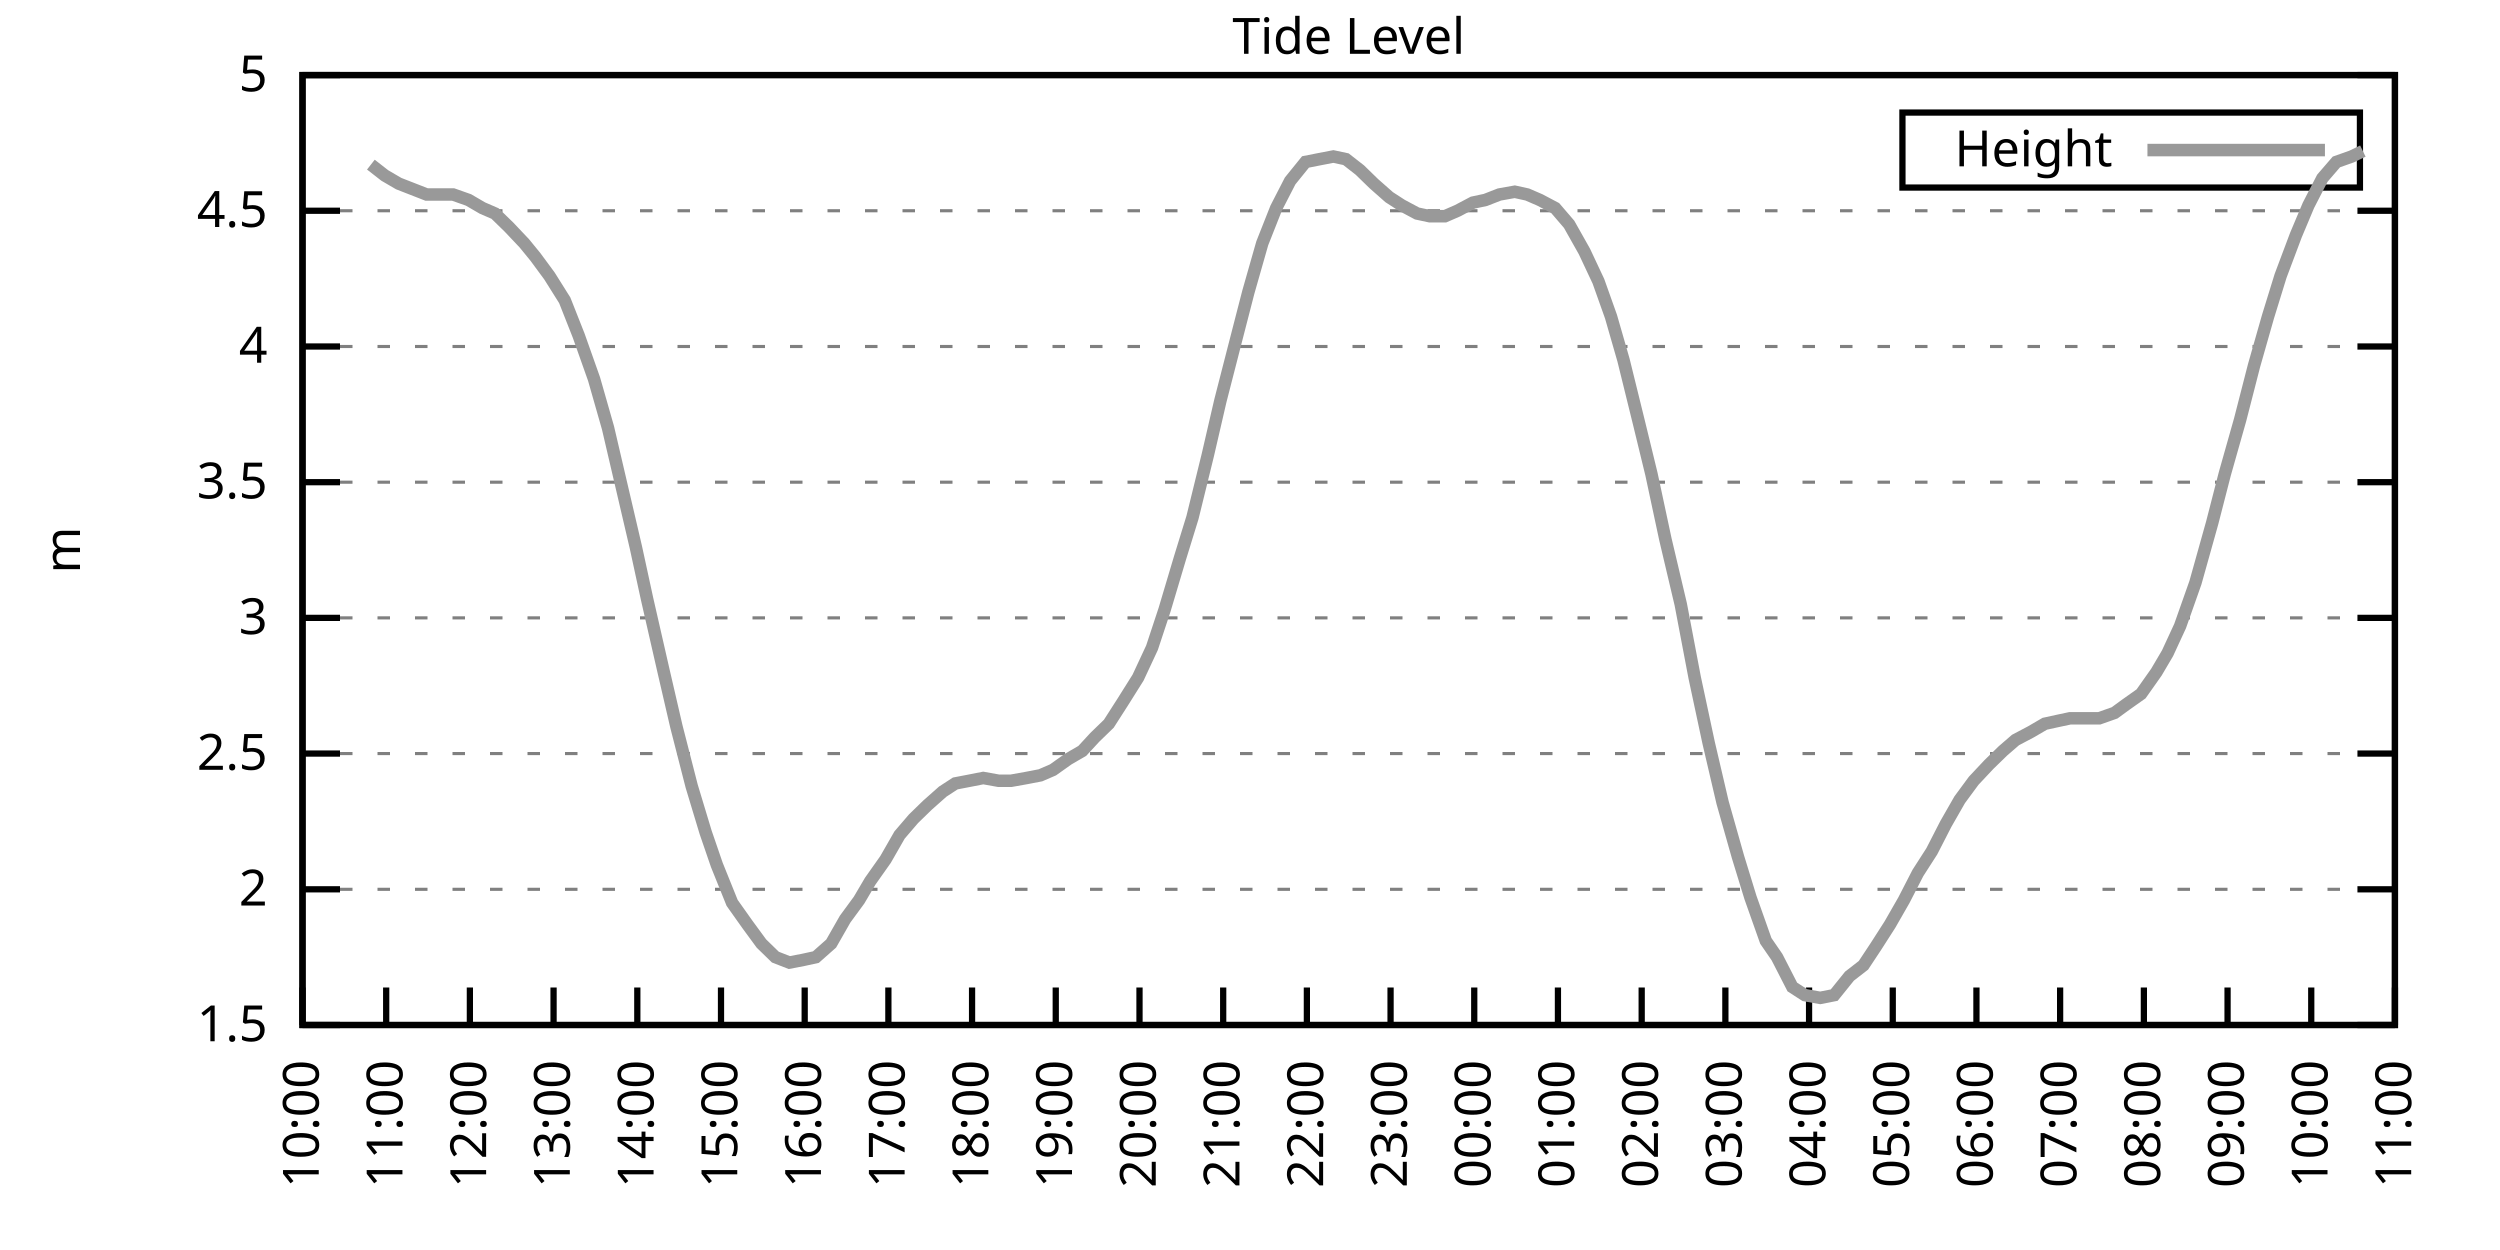
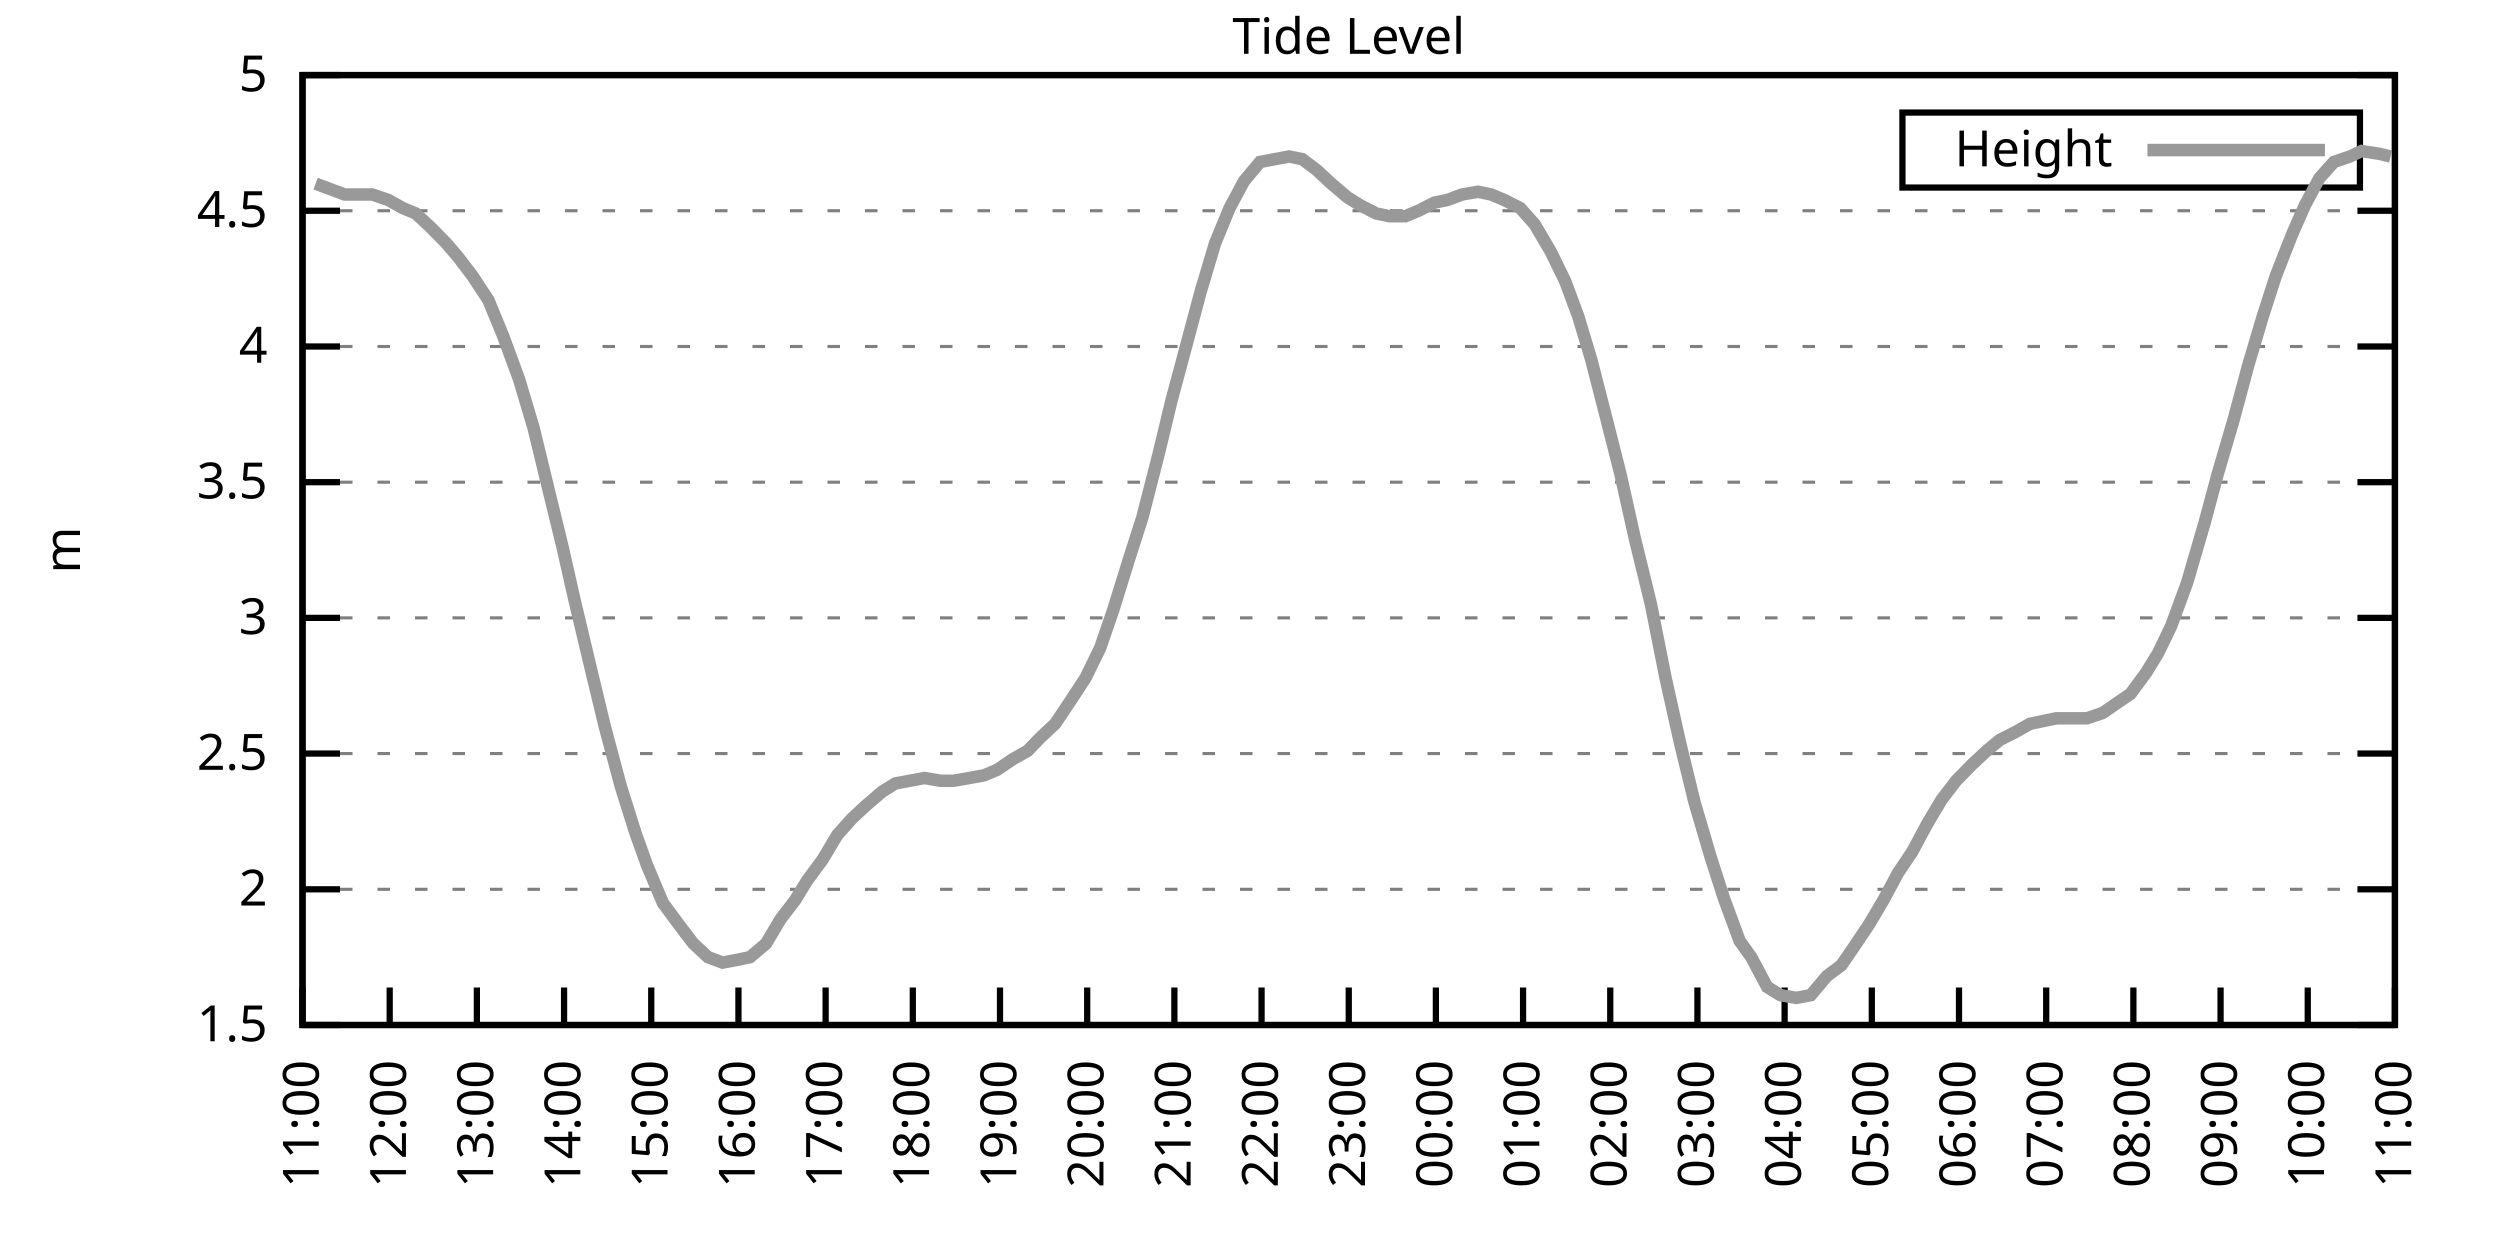
<svg xmlns="http://www.w3.org/2000/svg" xmlns:xlink="http://www.w3.org/1999/xlink" width="400" height="200" viewBox="0 0 400 200">
  <g id="gnuplot_canvas">
    <rect x="0" y="0" width="400" height="200" fill="none" />
    <defs>
      <circle id="gpDot" r="0.5" stroke-width="0.5" stroke="currentColor" />
      <path id="gpPt0" stroke-width="0.333" stroke="currentColor" d="M-1,0 h2 M0,-1 v2" />
      <path id="gpPt1" stroke-width="0.333" stroke="currentColor" d="M-1,-1 L1,1 M1,-1 L-1,1" />
      <path id="gpPt2" stroke-width="0.333" stroke="currentColor" d="M-1,0 L1,0 M0,-1 L0,1 M-1,-1 L1,1 M-1,1 L1,-1" />
      <rect id="gpPt3" stroke-width="0.333" stroke="currentColor" x="-1" y="-1" width="2" height="2" />
      <rect id="gpPt4" stroke-width="0.333" stroke="currentColor" fill="currentColor" x="-1" y="-1" width="2" height="2" />
      <circle id="gpPt5" stroke-width="0.333" stroke="currentColor" cx="0" cy="0" r="1" />
      <use xlink:href="#gpPt5" id="gpPt6" fill="currentColor" stroke="none" />
      <path id="gpPt7" stroke-width="0.333" stroke="currentColor" d="M0,-1.33 L-1.33,0.67 L1.33,0.67 z" />
      <use xlink:href="#gpPt7" id="gpPt8" fill="currentColor" stroke="none" />
      <use xlink:href="#gpPt7" id="gpPt9" stroke="currentColor" transform="rotate(180)" />
      <use xlink:href="#gpPt9" id="gpPt10" fill="currentColor" stroke="none" />
      <use xlink:href="#gpPt3" id="gpPt11" stroke="currentColor" transform="rotate(45)" />
      <use xlink:href="#gpPt11" id="gpPt12" fill="currentColor" stroke="none" />
      <path id="gpPt13" stroke-width="0.333" stroke="currentColor" d="M0,1.330 L1.265,0.411 L0.782,-1.067 L-0.782,-1.076 L-1.265,0.411 z" />
      <use xlink:href="#gpPt13" id="gpPt14" fill="currentColor" stroke="none" />
      <filter id="textbox" filterUnits="objectBoundingBox" x="0" y="0" height="1" width="1">
        <feFlood flood-color="white" flood-opacity="1" result="bgnd" />
        <feComposite in="SourceGraphic" in2="bgnd" operator="atop" />
      </filter>
      <filter id="greybox" filterUnits="objectBoundingBox" x="0" y="0" height="1" width="1">
        <feFlood flood-color="lightgrey" flood-opacity="1" result="grey" />
        <feComposite in="SourceGraphic" in2="grey" operator="atop" />
      </filter>
    </defs>
    <g fill="none" color="white" stroke="currentColor" stroke-width="1.00" stroke-linecap="butt" stroke-linejoin="miter">
</g>
    <g fill="none" color="black" stroke="currentColor" stroke-width="1.00" stroke-linecap="butt" stroke-linejoin="miter">
      <g stroke="none" shape-rendering="crispEdges">
        <polygon fill="rgb(255, 255, 255)" points="48.40,164.00 383.18,164.00 383.18,12.02 48.40,12.02 " />
      </g>
    </g>
    <g fill="none" color="black" stroke="currentColor" stroke-width="1.00" stroke-linecap="butt" stroke-linejoin="miter">
</g>
    <g fill="none" color="black" stroke="black" stroke-width="0.50" stroke-linecap="butt" stroke-linejoin="miter">
</g>
    <g fill="none" color="gray" stroke="currentColor" stroke-width="0.50" stroke-linecap="butt" stroke-linejoin="miter">
      <path stroke="gray" stroke-dasharray="2,4" class="gridline" d="M48.40,164.00 L383.19,164.00  " />
    </g>
    <g fill="none" color="gray" stroke="gray" stroke-width="1.00" stroke-linecap="butt" stroke-linejoin="miter">
</g>
    <g fill="none" color="black" stroke="currentColor" stroke-width="1.00" stroke-linecap="butt" stroke-linejoin="miter">
      <path stroke="black" d="M48.40,164.00 L54.40,164.00 M383.19,164.00 L377.19,164.00  " />
      <g transform="translate(42.80,166.60)" stroke="none" fill="black" font-family="Sans" font-size="8.00" text-anchor="end">
        <text>
          <tspan font-family="Sans"> 1.5</tspan>
        </text>
      </g>
    </g>
    <g fill="none" color="black" stroke="currentColor" stroke-width="1.00" stroke-linecap="butt" stroke-linejoin="miter">
</g>
    <g fill="none" color="black" stroke="black" stroke-width="0.50" stroke-linecap="butt" stroke-linejoin="miter">
</g>
    <g fill="none" color="gray" stroke="currentColor" stroke-width="0.50" stroke-linecap="butt" stroke-linejoin="miter">
      <path stroke="gray" stroke-dasharray="2,4" class="gridline" d="M48.40,142.29 L383.19,142.29  " />
    </g>
    <g fill="none" color="gray" stroke="gray" stroke-width="1.00" stroke-linecap="butt" stroke-linejoin="miter">
</g>
    <g fill="none" color="black" stroke="currentColor" stroke-width="1.00" stroke-linecap="butt" stroke-linejoin="miter">
      <path stroke="black" d="M48.40,142.29 L54.40,142.29 M383.19,142.29 L377.19,142.29  " />
      <g transform="translate(42.80,144.89)" stroke="none" fill="black" font-family="Sans" font-size="8.00" text-anchor="end">
        <text>
          <tspan font-family="Sans"> 2</tspan>
        </text>
      </g>
    </g>
    <g fill="none" color="black" stroke="currentColor" stroke-width="1.00" stroke-linecap="butt" stroke-linejoin="miter">
</g>
    <g fill="none" color="black" stroke="black" stroke-width="0.50" stroke-linecap="butt" stroke-linejoin="miter">
</g>
    <g fill="none" color="gray" stroke="currentColor" stroke-width="0.50" stroke-linecap="butt" stroke-linejoin="miter">
      <path stroke="gray" stroke-dasharray="2,4" class="gridline" d="M48.40,120.57 L383.19,120.57  " />
    </g>
    <g fill="none" color="gray" stroke="gray" stroke-width="1.00" stroke-linecap="butt" stroke-linejoin="miter">
</g>
    <g fill="none" color="black" stroke="currentColor" stroke-width="1.00" stroke-linecap="butt" stroke-linejoin="miter">
      <path stroke="black" d="M48.40,120.57 L54.40,120.57 M383.19,120.57 L377.19,120.57  " />
      <g transform="translate(42.80,123.17)" stroke="none" fill="black" font-family="Sans" font-size="8.00" text-anchor="end">
        <text>
          <tspan font-family="Sans"> 2.5</tspan>
        </text>
      </g>
    </g>
    <g fill="none" color="black" stroke="currentColor" stroke-width="1.00" stroke-linecap="butt" stroke-linejoin="miter">
</g>
    <g fill="none" color="black" stroke="black" stroke-width="0.50" stroke-linecap="butt" stroke-linejoin="miter">
</g>
    <g fill="none" color="gray" stroke="currentColor" stroke-width="0.50" stroke-linecap="butt" stroke-linejoin="miter">
      <path stroke="gray" stroke-dasharray="2,4" class="gridline" d="M48.40,98.86 L383.19,98.86  " />
    </g>
    <g fill="none" color="gray" stroke="gray" stroke-width="1.00" stroke-linecap="butt" stroke-linejoin="miter">
</g>
    <g fill="none" color="black" stroke="currentColor" stroke-width="1.00" stroke-linecap="butt" stroke-linejoin="miter">
      <path stroke="black" d="M48.40,98.86 L54.40,98.86 M383.19,98.86 L377.19,98.86  " />
      <g transform="translate(42.80,101.46)" stroke="none" fill="black" font-family="Sans" font-size="8.00" text-anchor="end">
        <text>
          <tspan font-family="Sans"> 3</tspan>
        </text>
      </g>
    </g>
    <g fill="none" color="black" stroke="currentColor" stroke-width="1.00" stroke-linecap="butt" stroke-linejoin="miter">
</g>
    <g fill="none" color="black" stroke="black" stroke-width="0.50" stroke-linecap="butt" stroke-linejoin="miter">
</g>
    <g fill="none" color="gray" stroke="currentColor" stroke-width="0.50" stroke-linecap="butt" stroke-linejoin="miter">
      <path stroke="gray" stroke-dasharray="2,4" class="gridline" d="M48.40,77.15 L383.19,77.15  " />
    </g>
    <g fill="none" color="gray" stroke="gray" stroke-width="1.00" stroke-linecap="butt" stroke-linejoin="miter">
</g>
    <g fill="none" color="black" stroke="currentColor" stroke-width="1.00" stroke-linecap="butt" stroke-linejoin="miter">
      <path stroke="black" d="M48.40,77.15 L54.40,77.15 M383.19,77.15 L377.19,77.15  " />
      <g transform="translate(42.80,79.75)" stroke="none" fill="black" font-family="Sans" font-size="8.00" text-anchor="end">
        <text>
          <tspan font-family="Sans"> 3.5</tspan>
        </text>
      </g>
    </g>
    <g fill="none" color="black" stroke="currentColor" stroke-width="1.00" stroke-linecap="butt" stroke-linejoin="miter">
</g>
    <g fill="none" color="black" stroke="black" stroke-width="0.50" stroke-linecap="butt" stroke-linejoin="miter">
</g>
    <g fill="none" color="gray" stroke="currentColor" stroke-width="0.50" stroke-linecap="butt" stroke-linejoin="miter">
      <path stroke="gray" stroke-dasharray="2,4" class="gridline" d="M48.40,55.44 L383.19,55.44  " />
    </g>
    <g fill="none" color="gray" stroke="gray" stroke-width="1.00" stroke-linecap="butt" stroke-linejoin="miter">
</g>
    <g fill="none" color="black" stroke="currentColor" stroke-width="1.00" stroke-linecap="butt" stroke-linejoin="miter">
      <path stroke="black" d="M48.40,55.44 L54.40,55.44 M383.19,55.44 L377.19,55.44  " />
      <g transform="translate(42.80,58.04)" stroke="none" fill="black" font-family="Sans" font-size="8.00" text-anchor="end">
        <text>
          <tspan font-family="Sans"> 4</tspan>
        </text>
      </g>
    </g>
    <g fill="none" color="black" stroke="currentColor" stroke-width="1.00" stroke-linecap="butt" stroke-linejoin="miter">
</g>
    <g fill="none" color="black" stroke="black" stroke-width="0.50" stroke-linecap="butt" stroke-linejoin="miter">
</g>
    <g fill="none" color="gray" stroke="currentColor" stroke-width="0.50" stroke-linecap="butt" stroke-linejoin="miter">
      <path stroke="gray" stroke-dasharray="2,4" class="gridline" d="M48.40,33.72 L383.19,33.72  " />
    </g>
    <g fill="none" color="gray" stroke="gray" stroke-width="1.00" stroke-linecap="butt" stroke-linejoin="miter">
</g>
    <g fill="none" color="black" stroke="currentColor" stroke-width="1.00" stroke-linecap="butt" stroke-linejoin="miter">
      <path stroke="black" d="M48.40,33.72 L54.40,33.72 M383.19,33.72 L377.19,33.72  " />
      <g transform="translate(42.80,36.32)" stroke="none" fill="black" font-family="Sans" font-size="8.00" text-anchor="end">
        <text>
          <tspan font-family="Sans"> 4.5</tspan>
        </text>
      </g>
    </g>
    <g fill="none" color="black" stroke="currentColor" stroke-width="1.00" stroke-linecap="butt" stroke-linejoin="miter">
</g>
    <g fill="none" color="black" stroke="black" stroke-width="0.50" stroke-linecap="butt" stroke-linejoin="miter">
</g>
    <g fill="none" color="gray" stroke="currentColor" stroke-width="0.50" stroke-linecap="butt" stroke-linejoin="miter">
      <path stroke="gray" stroke-dasharray="2,4" class="gridline" d="M48.40,12.01 L383.19,12.01  " />
    </g>
    <g fill="none" color="gray" stroke="gray" stroke-width="1.00" stroke-linecap="butt" stroke-linejoin="miter">
</g>
    <g fill="none" color="black" stroke="currentColor" stroke-width="1.00" stroke-linecap="butt" stroke-linejoin="miter">
      <path stroke="black" d="M48.40,12.01 L54.40,12.01 M383.19,12.01 L377.19,12.01  " />
      <g transform="translate(42.80,14.61)" stroke="none" fill="black" font-family="Sans" font-size="8.00" text-anchor="end">
        <text>
          <tspan font-family="Sans"> 5</tspan>
        </text>
      </g>
    </g>
    <g fill="none" color="black" stroke="currentColor" stroke-width="1.00" stroke-linecap="butt" stroke-linejoin="miter">
      <path stroke="black" d="M48.40,164.00 L48.40,158.00  " />
      <g transform="translate(51.00,169.60) rotate(270.00)" stroke="none" fill="black" font-family="Sans" font-size="8.00" text-anchor="end">
        <text>
-           <tspan font-family="Sans">10:00</tspan>
-         </text>
-       </g>
-     </g>
-     <g fill="none" color="black" stroke="currentColor" stroke-width="1.00" stroke-linecap="butt" stroke-linejoin="miter">
-       <path stroke="black" d="M61.79,164.00 L61.79,158.00  " />
-       <g transform="translate(64.39,169.60) rotate(270.00)" stroke="none" fill="black" font-family="Sans" font-size="8.00" text-anchor="end">
-         <text>
          <tspan font-family="Sans">11:00</tspan>
        </text>
      </g>
    </g>
    <g fill="none" color="black" stroke="currentColor" stroke-width="1.00" stroke-linecap="butt" stroke-linejoin="miter">
-       <path stroke="black" d="M75.18,164.00 L75.18,158.00  " />
-       <g transform="translate(77.78,169.60) rotate(270.00)" stroke="none" fill="black" font-family="Sans" font-size="8.00" text-anchor="end">
+       <path stroke="black" d="M62.35,164.00 L62.35,158.00  " />
+       <g transform="translate(64.95,169.60) rotate(270.00)" stroke="none" fill="black" font-family="Sans" font-size="8.00" text-anchor="end">
        <text>
          <tspan font-family="Sans">12:00</tspan>
        </text>
      </g>
    </g>
    <g fill="none" color="black" stroke="currentColor" stroke-width="1.00" stroke-linecap="butt" stroke-linejoin="miter">
-       <path stroke="black" d="M88.57,164.00 L88.57,158.00  " />
-       <g transform="translate(91.17,169.60) rotate(270.00)" stroke="none" fill="black" font-family="Sans" font-size="8.00" text-anchor="end">
+       <path stroke="black" d="M76.30,164.00 L76.30,158.00  " />
+       <g transform="translate(78.90,169.60) rotate(270.00)" stroke="none" fill="black" font-family="Sans" font-size="8.00" text-anchor="end">
        <text>
          <tspan font-family="Sans">13:00</tspan>
        </text>
      </g>
    </g>
    <g fill="none" color="black" stroke="currentColor" stroke-width="1.00" stroke-linecap="butt" stroke-linejoin="miter">
-       <path stroke="black" d="M101.97,164.00 L101.97,158.00  " />
-       <g transform="translate(104.57,169.60) rotate(270.00)" stroke="none" fill="black" font-family="Sans" font-size="8.00" text-anchor="end">
+       <path stroke="black" d="M90.25,164.00 L90.25,158.00  " />
+       <g transform="translate(92.85,169.60) rotate(270.00)" stroke="none" fill="black" font-family="Sans" font-size="8.00" text-anchor="end">
        <text>
          <tspan font-family="Sans">14:00</tspan>
        </text>
      </g>
    </g>
    <g fill="none" color="black" stroke="currentColor" stroke-width="1.00" stroke-linecap="butt" stroke-linejoin="miter">
-       <path stroke="black" d="M115.36,164.00 L115.36,158.00  " />
-       <g transform="translate(117.96,169.60) rotate(270.00)" stroke="none" fill="black" font-family="Sans" font-size="8.00" text-anchor="end">
+       <path stroke="black" d="M104.20,164.00 L104.20,158.00  " />
+       <g transform="translate(106.80,169.60) rotate(270.00)" stroke="none" fill="black" font-family="Sans" font-size="8.00" text-anchor="end">
        <text>
          <tspan font-family="Sans">15:00</tspan>
        </text>
      </g>
    </g>
    <g fill="none" color="black" stroke="currentColor" stroke-width="1.00" stroke-linecap="butt" stroke-linejoin="miter">
-       <path stroke="black" d="M128.75,164.00 L128.75,158.00  " />
-       <g transform="translate(131.35,169.60) rotate(270.00)" stroke="none" fill="black" font-family="Sans" font-size="8.00" text-anchor="end">
+       <path stroke="black" d="M118.15,164.00 L118.15,158.00  " />
+       <g transform="translate(120.75,169.60) rotate(270.00)" stroke="none" fill="black" font-family="Sans" font-size="8.00" text-anchor="end">
        <text>
          <tspan font-family="Sans">16:00</tspan>
        </text>
      </g>
    </g>
    <g fill="none" color="black" stroke="currentColor" stroke-width="1.00" stroke-linecap="butt" stroke-linejoin="miter">
-       <path stroke="black" d="M142.14,164.00 L142.14,158.00  " />
-       <g transform="translate(144.74,169.60) rotate(270.00)" stroke="none" fill="black" font-family="Sans" font-size="8.00" text-anchor="end">
+       <path stroke="black" d="M132.10,164.00 L132.10,158.00  " />
+       <g transform="translate(134.70,169.60) rotate(270.00)" stroke="none" fill="black" font-family="Sans" font-size="8.00" text-anchor="end">
        <text>
          <tspan font-family="Sans">17:00</tspan>
        </text>
      </g>
    </g>
    <g fill="none" color="black" stroke="currentColor" stroke-width="1.00" stroke-linecap="butt" stroke-linejoin="miter">
-       <path stroke="black" d="M155.53,164.00 L155.53,158.00  " />
-       <g transform="translate(158.13,169.60) rotate(270.00)" stroke="none" fill="black" font-family="Sans" font-size="8.00" text-anchor="end">
+       <path stroke="black" d="M146.05,164.00 L146.05,158.00  " />
+       <g transform="translate(148.65,169.60) rotate(270.00)" stroke="none" fill="black" font-family="Sans" font-size="8.00" text-anchor="end">
        <text>
          <tspan font-family="Sans">18:00</tspan>
        </text>
      </g>
    </g>
    <g fill="none" color="black" stroke="currentColor" stroke-width="1.00" stroke-linecap="butt" stroke-linejoin="miter">
-       <path stroke="black" d="M168.92,164.00 L168.92,158.00  " />
-       <g transform="translate(171.52,169.60) rotate(270.00)" stroke="none" fill="black" font-family="Sans" font-size="8.00" text-anchor="end">
+       <path stroke="black" d="M160.00,164.00 L160.00,158.00  " />
+       <g transform="translate(162.60,169.60) rotate(270.00)" stroke="none" fill="black" font-family="Sans" font-size="8.00" text-anchor="end">
        <text>
          <tspan font-family="Sans">19:00</tspan>
        </text>
      </g>
    </g>
    <g fill="none" color="black" stroke="currentColor" stroke-width="1.00" stroke-linecap="butt" stroke-linejoin="miter">
-       <path stroke="black" d="M182.32,164.00 L182.32,158.00  " />
-       <g transform="translate(184.92,169.60) rotate(270.00)" stroke="none" fill="black" font-family="Sans" font-size="8.00" text-anchor="end">
+       <path stroke="black" d="M173.95,164.00 L173.95,158.00  " />
+       <g transform="translate(176.55,169.60) rotate(270.00)" stroke="none" fill="black" font-family="Sans" font-size="8.00" text-anchor="end">
        <text>
          <tspan font-family="Sans">20:00</tspan>
        </text>
      </g>
    </g>
    <g fill="none" color="black" stroke="currentColor" stroke-width="1.00" stroke-linecap="butt" stroke-linejoin="miter">
-       <path stroke="black" d="M195.71,164.00 L195.71,158.00  " />
-       <g transform="translate(198.31,169.60) rotate(270.00)" stroke="none" fill="black" font-family="Sans" font-size="8.00" text-anchor="end">
+       <path stroke="black" d="M187.90,164.00 L187.90,158.00  " />
+       <g transform="translate(190.50,169.60) rotate(270.00)" stroke="none" fill="black" font-family="Sans" font-size="8.00" text-anchor="end">
        <text>
          <tspan font-family="Sans">21:00</tspan>
        </text>
      </g>
    </g>
    <g fill="none" color="black" stroke="currentColor" stroke-width="1.00" stroke-linecap="butt" stroke-linejoin="miter">
-       <path stroke="black" d="M209.10,164.00 L209.10,158.00  " />
-       <g transform="translate(211.70,169.60) rotate(270.00)" stroke="none" fill="black" font-family="Sans" font-size="8.00" text-anchor="end">
+       <path stroke="black" d="M201.85,164.00 L201.85,158.00  " />
+       <g transform="translate(204.45,169.60) rotate(270.00)" stroke="none" fill="black" font-family="Sans" font-size="8.00" text-anchor="end">
        <text>
          <tspan font-family="Sans">22:00</tspan>
        </text>
      </g>
    </g>
    <g fill="none" color="black" stroke="currentColor" stroke-width="1.00" stroke-linecap="butt" stroke-linejoin="miter">
-       <path stroke="black" d="M222.49,164.00 L222.49,158.00  " />
-       <g transform="translate(225.09,169.60) rotate(270.00)" stroke="none" fill="black" font-family="Sans" font-size="8.00" text-anchor="end">
+       <path stroke="black" d="M215.80,164.00 L215.80,158.00  " />
+       <g transform="translate(218.40,169.60) rotate(270.00)" stroke="none" fill="black" font-family="Sans" font-size="8.00" text-anchor="end">
        <text>
          <tspan font-family="Sans">23:00</tspan>
        </text>
      </g>
    </g>
    <g fill="none" color="black" stroke="currentColor" stroke-width="1.00" stroke-linecap="butt" stroke-linejoin="miter">
-       <path stroke="black" d="M235.88,164.00 L235.88,158.00  " />
-       <g transform="translate(238.48,169.60) rotate(270.00)" stroke="none" fill="black" font-family="Sans" font-size="8.00" text-anchor="end">
+       <path stroke="black" d="M229.74,164.00 L229.74,158.00  " />
+       <g transform="translate(232.34,169.60) rotate(270.00)" stroke="none" fill="black" font-family="Sans" font-size="8.00" text-anchor="end">
        <text>
          <tspan font-family="Sans">00:00</tspan>
        </text>
      </g>
    </g>
    <g fill="none" color="black" stroke="currentColor" stroke-width="1.00" stroke-linecap="butt" stroke-linejoin="miter">
-       <path stroke="black" d="M249.27,164.00 L249.27,158.00  " />
-       <g transform="translate(251.87,169.60) rotate(270.00)" stroke="none" fill="black" font-family="Sans" font-size="8.00" text-anchor="end">
+       <path stroke="black" d="M243.69,164.00 L243.69,158.00  " />
+       <g transform="translate(246.29,169.60) rotate(270.00)" stroke="none" fill="black" font-family="Sans" font-size="8.00" text-anchor="end">
        <text>
          <tspan font-family="Sans">01:00</tspan>
        </text>
      </g>
    </g>
    <g fill="none" color="black" stroke="currentColor" stroke-width="1.00" stroke-linecap="butt" stroke-linejoin="miter">
-       <path stroke="black" d="M262.67,164.00 L262.67,158.00  " />
-       <g transform="translate(265.27,169.60) rotate(270.00)" stroke="none" fill="black" font-family="Sans" font-size="8.00" text-anchor="end">
+       <path stroke="black" d="M257.64,164.00 L257.64,158.00  " />
+       <g transform="translate(260.24,169.60) rotate(270.00)" stroke="none" fill="black" font-family="Sans" font-size="8.00" text-anchor="end">
        <text>
          <tspan font-family="Sans">02:00</tspan>
        </text>
      </g>
    </g>
    <g fill="none" color="black" stroke="currentColor" stroke-width="1.00" stroke-linecap="butt" stroke-linejoin="miter">
-       <path stroke="black" d="M276.06,164.00 L276.06,158.00  " />
-       <g transform="translate(278.66,169.60) rotate(270.00)" stroke="none" fill="black" font-family="Sans" font-size="8.00" text-anchor="end">
+       <path stroke="black" d="M271.59,164.00 L271.59,158.00  " />
+       <g transform="translate(274.19,169.60) rotate(270.00)" stroke="none" fill="black" font-family="Sans" font-size="8.00" text-anchor="end">
        <text>
          <tspan font-family="Sans">03:00</tspan>
        </text>
      </g>
    </g>
    <g fill="none" color="black" stroke="currentColor" stroke-width="1.00" stroke-linecap="butt" stroke-linejoin="miter">
-       <path stroke="black" d="M289.45,164.00 L289.45,158.00  " />
-       <g transform="translate(292.05,169.60) rotate(270.00)" stroke="none" fill="black" font-family="Sans" font-size="8.00" text-anchor="end">
+       <path stroke="black" d="M285.54,164.00 L285.54,158.00  " />
+       <g transform="translate(288.14,169.60) rotate(270.00)" stroke="none" fill="black" font-family="Sans" font-size="8.00" text-anchor="end">
        <text>
          <tspan font-family="Sans">04:00</tspan>
        </text>
      </g>
    </g>
    <g fill="none" color="black" stroke="currentColor" stroke-width="1.00" stroke-linecap="butt" stroke-linejoin="miter">
-       <path stroke="black" d="M302.84,164.00 L302.84,158.00  " />
-       <g transform="translate(305.44,169.60) rotate(270.00)" stroke="none" fill="black" font-family="Sans" font-size="8.00" text-anchor="end">
+       <path stroke="black" d="M299.49,164.00 L299.49,158.00  " />
+       <g transform="translate(302.09,169.60) rotate(270.00)" stroke="none" fill="black" font-family="Sans" font-size="8.00" text-anchor="end">
        <text>
          <tspan font-family="Sans">05:00</tspan>
        </text>
      </g>
    </g>
    <g fill="none" color="black" stroke="currentColor" stroke-width="1.00" stroke-linecap="butt" stroke-linejoin="miter">
-       <path stroke="black" d="M316.23,164.00 L316.23,158.00  " />
-       <g transform="translate(318.83,169.60) rotate(270.00)" stroke="none" fill="black" font-family="Sans" font-size="8.00" text-anchor="end">
+       <path stroke="black" d="M313.44,164.00 L313.44,158.00  " />
+       <g transform="translate(316.04,169.60) rotate(270.00)" stroke="none" fill="black" font-family="Sans" font-size="8.00" text-anchor="end">
        <text>
          <tspan font-family="Sans">06:00</tspan>
        </text>
      </g>
    </g>
    <g fill="none" color="black" stroke="currentColor" stroke-width="1.00" stroke-linecap="butt" stroke-linejoin="miter">
-       <path stroke="black" d="M329.62,164.00 L329.62,158.00  " />
-       <g transform="translate(332.22,169.60) rotate(270.00)" stroke="none" fill="black" font-family="Sans" font-size="8.00" text-anchor="end">
+       <path stroke="black" d="M327.39,164.00 L327.39,158.00  " />
+       <g transform="translate(329.99,169.60) rotate(270.00)" stroke="none" fill="black" font-family="Sans" font-size="8.00" text-anchor="end">
        <text>
          <tspan font-family="Sans">07:00</tspan>
        </text>
      </g>
    </g>
    <g fill="none" color="black" stroke="currentColor" stroke-width="1.00" stroke-linecap="butt" stroke-linejoin="miter">
-       <path stroke="black" d="M343.02,164.00 L343.02,158.00  " />
-       <g transform="translate(345.62,169.60) rotate(270.00)" stroke="none" fill="black" font-family="Sans" font-size="8.00" text-anchor="end">
+       <path stroke="black" d="M341.34,164.00 L341.34,158.00  " />
+       <g transform="translate(343.94,169.60) rotate(270.00)" stroke="none" fill="black" font-family="Sans" font-size="8.00" text-anchor="end">
        <text>
          <tspan font-family="Sans">08:00</tspan>
        </text>
      </g>
    </g>
    <g fill="none" color="black" stroke="currentColor" stroke-width="1.00" stroke-linecap="butt" stroke-linejoin="miter">
-       <path stroke="black" d="M356.41,164.00 L356.41,158.00  " />
-       <g transform="translate(359.01,169.60) rotate(270.00)" stroke="none" fill="black" font-family="Sans" font-size="8.00" text-anchor="end">
+       <path stroke="black" d="M355.29,164.00 L355.29,158.00  " />
+       <g transform="translate(357.89,169.60) rotate(270.00)" stroke="none" fill="black" font-family="Sans" font-size="8.00" text-anchor="end">
        <text>
          <tspan font-family="Sans">09:00</tspan>
        </text>
      </g>
    </g>
    <g fill="none" color="black" stroke="currentColor" stroke-width="1.00" stroke-linecap="butt" stroke-linejoin="miter">
-       <path stroke="black" d="M369.80,164.00 L369.80,158.00  " />
-       <g transform="translate(372.40,169.60) rotate(270.00)" stroke="none" fill="black" font-family="Sans" font-size="8.00" text-anchor="end">
+       <path stroke="black" d="M369.24,164.00 L369.24,158.00  " />
+       <g transform="translate(371.84,169.60) rotate(270.00)" stroke="none" fill="black" font-family="Sans" font-size="8.00" text-anchor="end">
        <text>
          <tspan font-family="Sans">10:00</tspan>
        </text>
      </g>
    </g>
    <g fill="none" color="black" stroke="currentColor" stroke-width="1.00" stroke-linecap="butt" stroke-linejoin="miter">
      <path stroke="black" d="M383.19,164.00 L383.19,158.00  " />
      <g transform="translate(385.79,169.60) rotate(270.00)" stroke="none" fill="black" font-family="Sans" font-size="8.00" text-anchor="end">
        <text>
          <tspan font-family="Sans">11:00</tspan>
        </text>
      </g>
    </g>
    <g fill="none" color="black" stroke="currentColor" stroke-width="1.00" stroke-linecap="butt" stroke-linejoin="miter">
</g>
    <g fill="none" color="black" stroke="currentColor" stroke-width="1.00" stroke-linecap="butt" stroke-linejoin="miter">
      <path stroke="black" d="M48.40,12.01 L48.40,164.00 L383.19,164.00 L383.19,12.01 L48.40,12.01 Z  " />
    </g>
    <g fill="none" color="black" stroke="currentColor" stroke-width="1.00" stroke-linecap="butt" stroke-linejoin="miter">
</g>
    <g fill="none" color="black" stroke="currentColor" stroke-width="1.00" stroke-linecap="butt" stroke-linejoin="miter">
      <path stroke="black" d="M304.39,30.01 L304.39,18.01 L377.59,18.01 L377.59,30.01 L304.39,30.01 Z  " />
    </g>
    <g id="Tide_level_plot_1">
      <g fill="none" color="white" stroke="black" stroke-width="2.00" stroke-linecap="butt" stroke-linejoin="miter">
</g>
      <g fill="none" color="black" stroke="currentColor" stroke-width="2.00" stroke-linecap="butt" stroke-linejoin="miter">
        <g transform="translate(337.99,26.61)" stroke="none" fill="black" font-family="Sans" font-size="8.00" text-anchor="end">
          <text>
            <tspan font-family="Sans">Height</tspan>
          </text>
        </g>
      </g>
      <g fill="none" color="black" stroke="currentColor" stroke-width="2.00" stroke-linecap="butt" stroke-linejoin="miter">
-         <path stroke="rgb(153, 153, 153)" d="M343.59,24.01 L371.99,24.01 M59.34,26.34 L61.57,28.08 L63.80,29.38 L66.03,30.25 L68.26,31.12 L70.50,31.12   L72.50,31.12 L74.96,31.99 L77.19,33.29 L79.20,34.16 L81.43,36.33 L83.89,38.93 L85.67,41.11 L87.91,44.15   L90.36,48.05 L92.59,53.70 L95.05,60.65 L97.28,68.46 L99.51,78.02 L101.74,87.57 L103.53,95.82 L106.21,107.55   L108.22,116.23 L110.67,125.79 L112.90,133.17 L114.69,138.38 L117.14,144.46 L119.60,147.93 L121.83,150.97 L124.06,153.14   L126.29,154.01 L128.53,153.58 L130.54,153.14 L132.99,150.97 L135.22,147.06 L137.45,144.02 L139.24,140.98 L141.69,137.51   L143.93,133.60 L146.16,131.00 L148.39,128.83 L150.85,126.65 L152.85,125.35 L155.09,124.92 L157.32,124.48 L159.77,124.92   L161.78,124.92 L164.24,124.48 L166.47,124.05 L168.48,123.18 L170.93,121.44 L173.17,120.14 L175.17,117.97 L177.41,115.80   L179.64,112.32 L182.09,108.42 L184.32,103.64 L186.33,97.56 L188.79,89.31 L190.80,82.79 L193.25,72.81 L195.26,64.12   L197.49,55.44 L199.73,46.75 L201.96,38.93 L204.19,33.29 L206.42,28.95 L208.88,25.91 L211.11,25.47 L213.34,25.04   L215.35,25.47 L217.58,27.21 L219.81,29.38 L222.27,31.55 L224.28,32.85 L226.73,34.16 L228.74,34.59 L231.20,34.59   L233.20,33.72 L235.66,32.42 L237.67,31.99 L239.90,31.12 L242.36,30.68 L244.36,31.12 L246.37,31.99 L248.83,33.29   L251.06,35.89 L253.51,40.24 L255.75,45.01 L257.76,50.66 L259.76,57.61 L262.22,67.59 L264.23,75.85 L266.46,86.27   L268.92,96.69 L271.15,108.42 L273.38,118.84 L275.61,128.39 L278.07,137.08 L280.07,143.59 L282.53,150.54 L284.32,153.14   L286.77,157.92 L288.78,159.22 L291.23,159.66 L293.47,159.22 L295.92,156.18 L298.15,154.45 L300.16,151.41 L302.39,147.93   L304.63,144.02 L306.86,139.68 L309.09,136.21 L311.32,131.86 L313.55,127.96 L315.79,124.92 L318.24,122.31 L320.47,120.14   L322.48,118.40 L324.94,117.10 L327.17,115.80 L329.18,115.36 L331.19,114.93 L333.86,114.93 L335.87,114.93 L338.33,114.06   L340.11,112.76 L342.57,111.02 L345.02,107.55 L346.81,104.51 L348.82,100.16 L351.27,93.22 L353.95,83.66 L355.96,75.85   L358.42,67.16 L360.65,58.48 L362.88,50.66 L364.89,44.15 L367.34,37.63 L369.35,32.85 L371.58,28.51 L373.82,25.91   L376.27,25.04 L378.06,24.17  " />
+         <path stroke="rgb(153, 153, 153)" d="M343.59,24.01 L371.99,24.01 M50.49,29.38 L52.82,30.25 L55.14,31.12 L57.47,31.12 L59.56,31.12 L62.12,31.99   L64.44,33.29 L66.53,34.16 L68.86,36.33 L71.42,38.93 L73.28,41.11 L75.60,44.15 L78.16,48.05 L80.48,53.70   L83.04,60.65 L85.37,68.46 L87.69,78.02 L90.02,87.57 L91.88,95.82 L94.67,107.55 L96.76,116.23 L99.32,125.79   L101.64,133.17 L103.50,138.38 L106.06,144.46 L108.62,147.93 L110.94,150.97 L113.27,153.14 L115.59,154.01 L117.92,153.58   L120.01,153.14 L122.57,150.97 L124.89,147.06 L127.22,144.02 L129.08,140.98 L131.63,137.51 L133.96,133.60 L136.28,131.00   L138.61,128.83 L141.16,126.65 L143.26,125.35 L145.58,124.92 L147.91,124.48 L150.46,124.92 L152.56,124.92 L155.11,124.48   L157.44,124.05 L159.53,123.18 L162.09,121.44 L164.41,120.14 L166.51,117.97 L168.83,115.80 L171.16,112.32 L173.71,108.42   L176.04,103.64 L178.13,97.56 L180.69,89.31 L182.78,82.79 L185.34,72.81 L187.43,64.12 L189.76,55.44 L192.08,46.75   L194.41,38.93 L196.73,33.29 L199.06,28.95 L201.61,25.91 L203.94,25.47 L206.26,25.04 L208.36,25.47 L210.68,27.21   L213.01,29.38 L215.56,31.55 L217.65,32.85 L220.21,34.16 L222.30,34.59 L224.86,34.59 L226.95,33.72 L229.51,32.42   L231.60,31.99 L233.93,31.12 L236.49,30.68 L238.58,31.12 L240.67,31.99 L243.23,33.29 L245.55,35.89 L248.11,40.24   L250.44,45.01 L252.53,50.66 L254.62,57.61 L257.18,67.59 L259.27,75.85 L261.60,86.27 L264.15,96.69 L266.48,108.42   L268.80,118.84 L271.13,128.39 L273.69,137.08 L275.78,143.59 L278.34,150.54 L280.20,153.14 L282.75,157.92 L284.85,159.22   L287.40,159.66 L289.73,159.22 L292.29,156.18 L294.61,154.45 L296.70,151.41 L299.03,147.93 L301.35,144.02 L303.68,139.68   L306.00,136.21 L308.33,131.86 L310.65,127.96 L312.98,124.92 L315.53,122.31 L317.86,120.14 L319.95,118.40 L322.51,117.10   L324.83,115.80 L326.93,115.36 L329.02,114.93 L331.81,114.93 L333.90,114.93 L336.46,114.06 L338.32,112.76 L340.88,111.02   L343.43,107.55 L345.29,104.51 L347.39,100.16 L349.94,93.22 L352.73,83.66 L354.83,75.85 L357.38,67.16 L359.71,58.48   L362.03,50.66 L364.13,44.15 L366.68,37.63 L368.78,32.85 L371.10,28.51 L373.43,25.91 L375.98,25.04 L377.84,24.17   L380.63,24.60 L382.49,25.04  " />
      </g>
    </g>
    <g fill="none" color="black" stroke="currentColor" stroke-width="2.00" stroke-linecap="butt" stroke-linejoin="miter">
</g>
    <g fill="none" color="black" stroke="black" stroke-width="1.00" stroke-linecap="butt" stroke-linejoin="miter">
</g>
    <g fill="none" color="black" stroke="currentColor" stroke-width="1.00" stroke-linecap="butt" stroke-linejoin="miter">
      <path stroke="black" d="M48.40,12.01 L48.40,164.00 L383.19,164.00 L383.19,12.01 L48.40,12.01 Z  " />
      <g transform="translate(12.80,88.01) rotate(270.00)" stroke="none" fill="black" font-family="Sans" font-size="8.00" text-anchor="middle">
        <text>
          <tspan font-family="Sans">m</tspan>
        </text>
      </g>
    </g>
    <g fill="none" color="black" stroke="currentColor" stroke-width="1.00" stroke-linecap="butt" stroke-linejoin="miter">
</g>
    <g fill="none" color="black" stroke="currentColor" stroke-width="1.00" stroke-linecap="butt" stroke-linejoin="miter">
      <g transform="translate(215.79,8.61)" stroke="none" fill="black" font-family="Sans" font-size="8.00" text-anchor="middle">
        <text>
          <tspan font-family="Sans">Tide Level</tspan>
        </text>
      </g>
    </g>
    <g fill="none" color="black" stroke="currentColor" stroke-width="1.00" stroke-linecap="butt" stroke-linejoin="miter">
</g>
  </g>
</svg>
